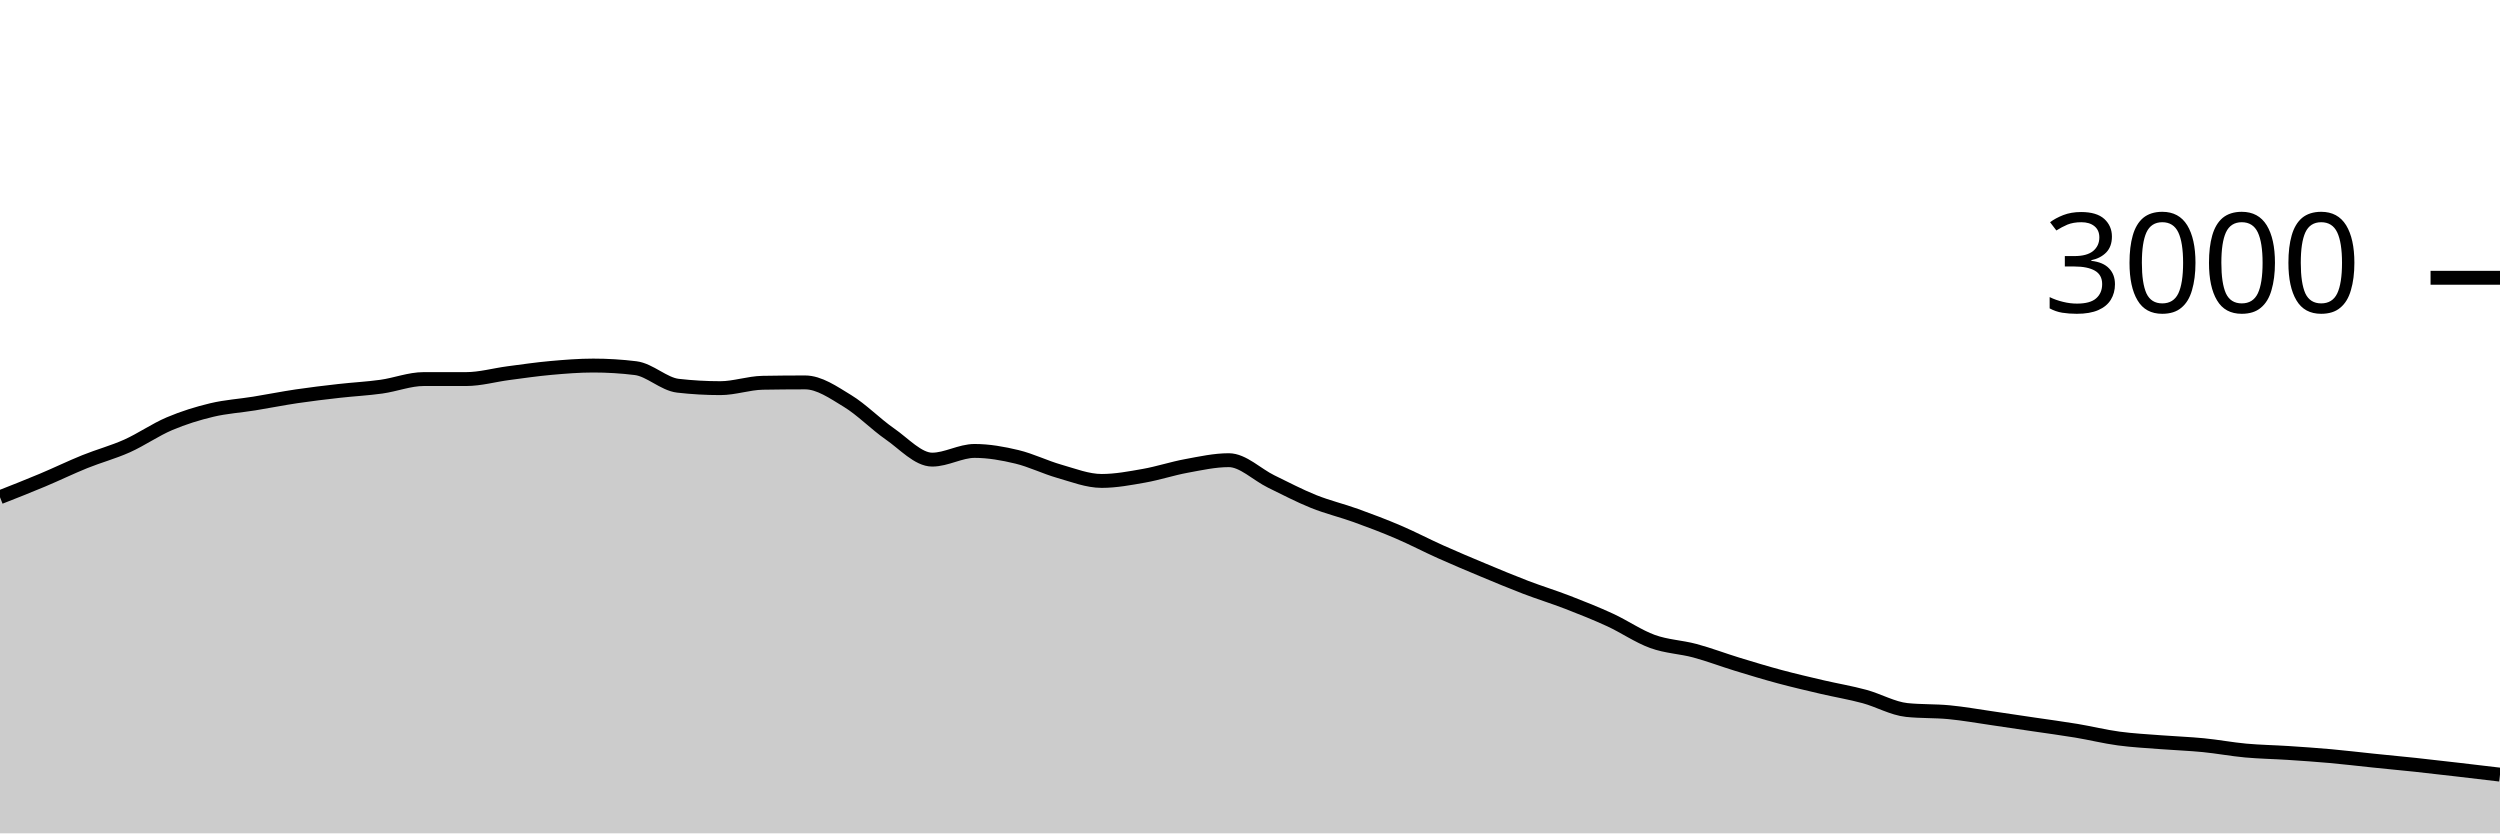
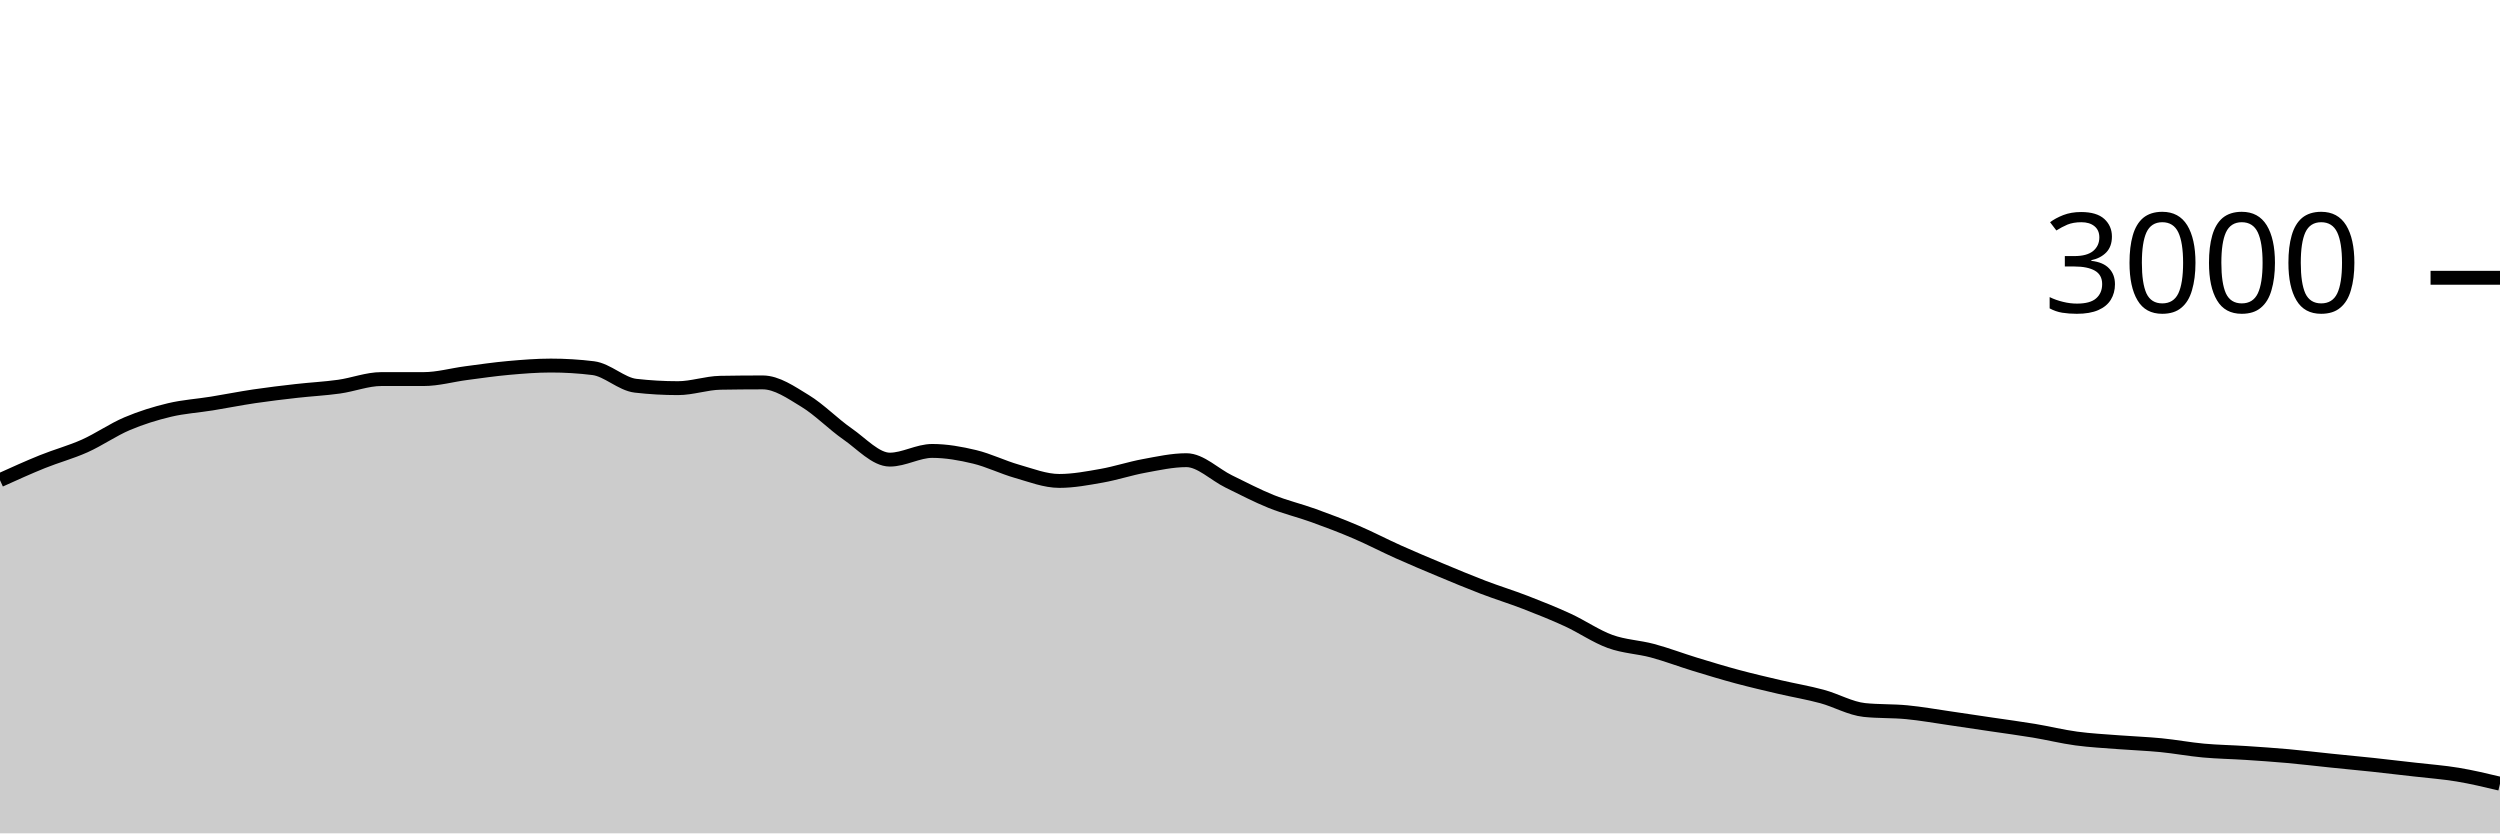
<svg xmlns="http://www.w3.org/2000/svg" viewBox="0 0 180 60">
  <g transform="translate(0,20)">
-     <path class="area" fill="rgba(0, 0, 0, 0.2)" d="M0,15.8C1.017,15.4,2.034,15,3.051,14.573C4.068,14.147,5.085,13.651,6.102,13.24C7.119,12.829,8.136,12.562,9.153,12.107C10.169,11.651,11.186,10.938,12.203,10.507C13.22,10.076,14.237,9.762,15.254,9.52C16.271,9.278,17.288,9.218,18.305,9.053C19.322,8.889,20.339,8.684,21.356,8.533C22.373,8.382,23.39,8.262,24.407,8.147C25.424,8.031,26.441,7.982,27.458,7.84C28.475,7.698,29.492,7.293,30.508,7.293C31.525,7.293,32.542,7.293,33.559,7.293C34.576,7.293,35.593,7,36.61,6.867C37.627,6.733,38.644,6.584,39.661,6.493C40.678,6.402,41.695,6.32,42.712,6.32C43.729,6.32,44.746,6.382,45.763,6.507C46.78,6.631,47.797,7.658,48.814,7.773C49.831,7.889,50.847,7.947,51.864,7.947C52.881,7.947,53.898,7.578,54.915,7.56C55.932,7.542,56.949,7.533,57.966,7.533C58.983,7.533,60,8.249,61.017,8.867C62.034,9.484,63.051,10.536,64.068,11.24C65.085,11.944,66.102,13.093,67.119,13.093C68.136,13.093,69.153,12.467,70.169,12.467C71.186,12.467,72.203,12.649,73.22,12.893C74.237,13.138,75.254,13.644,76.271,13.933C77.288,14.222,78.305,14.627,79.322,14.627C80.339,14.627,81.356,14.433,82.373,14.253C83.39,14.073,84.407,13.733,85.424,13.547C86.441,13.36,87.458,13.133,88.475,13.133C89.492,13.133,90.508,14.171,91.525,14.667C92.542,15.162,93.559,15.698,94.576,16.107C95.593,16.516,96.61,16.753,97.627,17.12C98.644,17.487,99.661,17.871,100.678,18.307C101.695,18.742,102.712,19.278,103.729,19.733C104.746,20.189,105.763,20.616,106.78,21.04C107.797,21.464,108.814,21.891,109.831,22.28C110.847,22.669,111.864,22.98,112.881,23.373C113.898,23.767,114.915,24.171,115.932,24.64C116.949,25.109,117.966,25.818,118.983,26.187C120,26.556,121.017,26.58,122.034,26.853C123.051,27.127,124.068,27.516,125.085,27.827C126.102,28.138,127.119,28.447,128.136,28.72C129.153,28.993,130.169,29.229,131.186,29.467C132.203,29.704,133.22,29.871,134.237,30.147C135.254,30.422,136.271,31.013,137.288,31.12C138.305,31.227,139.322,31.182,140.339,31.28C141.356,31.378,142.373,31.56,143.39,31.707C144.407,31.853,145.424,32.009,146.441,32.16C147.458,32.311,148.475,32.444,149.492,32.613C150.508,32.782,151.525,33.036,152.542,33.173C153.559,33.311,154.576,33.36,155.593,33.44C156.61,33.52,157.627,33.553,158.644,33.653C159.661,33.753,160.678,33.947,161.695,34.04C162.712,34.133,163.729,34.147,164.746,34.213C165.763,34.28,166.78,34.349,167.797,34.44C168.814,34.531,169.831,34.656,170.847,34.76C171.864,34.864,172.881,34.958,173.898,35.067C174.915,35.176,175.932,35.296,176.949,35.413C177.966,35.531,178.983,35.652,180,35.773L180,40C178.983,40,177.966,40,176.949,40C175.932,40,174.915,40,173.898,40C172.881,40,171.864,40,170.847,40C169.831,40,168.814,40,167.797,40C166.78,40,165.763,40,164.746,40C163.729,40,162.712,40,161.695,40C160.678,40,159.661,40,158.644,40C157.627,40,156.61,40,155.593,40C154.576,40,153.559,40,152.542,40C151.525,40,150.508,40,149.492,40C148.475,40,147.458,40,146.441,40C145.424,40,144.407,40,143.39,40C142.373,40,141.356,40,140.339,40C139.322,40,138.305,40,137.288,40C136.271,40,135.254,40,134.237,40C133.22,40,132.203,40,131.186,40C130.169,40,129.153,40,128.136,40C127.119,40,126.102,40,125.085,40C124.068,40,123.051,40,122.034,40C121.017,40,120,40,118.983,40C117.966,40,116.949,40,115.932,40C114.915,40,113.898,40,112.881,40C111.864,40,110.847,40,109.831,40C108.814,40,107.797,40,106.78,40C105.763,40,104.746,40,103.729,40C102.712,40,101.695,40,100.678,40C99.661,40,98.644,40,97.627,40C96.61,40,95.593,40,94.576,40C93.559,40,92.542,40,91.525,40C90.508,40,89.492,40,88.475,40C87.458,40,86.441,40,85.424,40C84.407,40,83.39,40,82.373,40C81.356,40,80.339,40,79.322,40C78.305,40,77.288,40,76.271,40C75.254,40,74.237,40,73.22,40C72.203,40,71.186,40,70.169,40C69.153,40,68.136,40,67.119,40C66.102,40,65.085,40,64.068,40C63.051,40,62.034,40,61.017,40C60,40,58.983,40,57.966,40C56.949,40,55.932,40,54.915,40C53.898,40,52.881,40,51.864,40C50.847,40,49.831,40,48.814,40C47.797,40,46.78,40,45.763,40C44.746,40,43.729,40,42.712,40C41.695,40,40.678,40,39.661,40C38.644,40,37.627,40,36.61,40C35.593,40,34.576,40,33.559,40C32.542,40,31.525,40,30.508,40C29.492,40,28.475,40,27.458,40C26.441,40,25.424,40,24.407,40C23.39,40,22.373,40,21.356,40C20.339,40,19.322,40,18.305,40C17.288,40,16.271,40,15.254,40C14.237,40,13.22,40,12.203,40C11.186,40,10.169,40,9.153,40C8.136,40,7.119,40,6.102,40C5.085,40,4.068,40,3.051,40C2.034,40,1.017,40,0,40Z" />
-     <path class="line" stroke="black" fill="none" d="M0,15.8C1.017,15.4,2.034,15,3.051,14.573C4.068,14.147,5.085,13.651,6.102,13.24C7.119,12.829,8.136,12.562,9.153,12.107C10.169,11.651,11.186,10.938,12.203,10.507C13.22,10.076,14.237,9.762,15.254,9.52C16.271,9.278,17.288,9.218,18.305,9.053C19.322,8.889,20.339,8.684,21.356,8.533C22.373,8.382,23.39,8.262,24.407,8.147C25.424,8.031,26.441,7.982,27.458,7.84C28.475,7.698,29.492,7.293,30.508,7.293C31.525,7.293,32.542,7.293,33.559,7.293C34.576,7.293,35.593,7,36.61,6.867C37.627,6.733,38.644,6.584,39.661,6.493C40.678,6.402,41.695,6.32,42.712,6.32C43.729,6.32,44.746,6.382,45.763,6.507C46.78,6.631,47.797,7.658,48.814,7.773C49.831,7.889,50.847,7.947,51.864,7.947C52.881,7.947,53.898,7.578,54.915,7.56C55.932,7.542,56.949,7.533,57.966,7.533C58.983,7.533,60,8.249,61.017,8.867C62.034,9.484,63.051,10.536,64.068,11.24C65.085,11.944,66.102,13.093,67.119,13.093C68.136,13.093,69.153,12.467,70.169,12.467C71.186,12.467,72.203,12.649,73.22,12.893C74.237,13.138,75.254,13.644,76.271,13.933C77.288,14.222,78.305,14.627,79.322,14.627C80.339,14.627,81.356,14.433,82.373,14.253C83.39,14.073,84.407,13.733,85.424,13.547C86.441,13.36,87.458,13.133,88.475,13.133C89.492,13.133,90.508,14.171,91.525,14.667C92.542,15.162,93.559,15.698,94.576,16.107C95.593,16.516,96.61,16.753,97.627,17.12C98.644,17.487,99.661,17.871,100.678,18.307C101.695,18.742,102.712,19.278,103.729,19.733C104.746,20.189,105.763,20.616,106.78,21.04C107.797,21.464,108.814,21.891,109.831,22.28C110.847,22.669,111.864,22.98,112.881,23.373C113.898,23.767,114.915,24.171,115.932,24.64C116.949,25.109,117.966,25.818,118.983,26.187C120,26.556,121.017,26.58,122.034,26.853C123.051,27.127,124.068,27.516,125.085,27.827C126.102,28.138,127.119,28.447,128.136,28.72C129.153,28.993,130.169,29.229,131.186,29.467C132.203,29.704,133.22,29.871,134.237,30.147C135.254,30.422,136.271,31.013,137.288,31.12C138.305,31.227,139.322,31.182,140.339,31.28C141.356,31.378,142.373,31.56,143.39,31.707C144.407,31.853,145.424,32.009,146.441,32.16C147.458,32.311,148.475,32.444,149.492,32.613C150.508,32.782,151.525,33.036,152.542,33.173C153.559,33.311,154.576,33.36,155.593,33.44C156.61,33.52,157.627,33.553,158.644,33.653C159.661,33.753,160.678,33.947,161.695,34.04C162.712,34.133,163.729,34.147,164.746,34.213C165.763,34.28,166.78,34.349,167.797,34.44C168.814,34.531,169.831,34.656,170.847,34.76C171.864,34.864,172.881,34.958,173.898,35.067C174.915,35.176,175.932,35.296,176.949,35.413C177.966,35.531,178.983,35.652,180,35.773" />
+     <path class="area" fill="rgba(0, 0, 0, 0.2)" d="M0,14.573C1.017,14.112,2.034,13.651,3.051,13.24C4.068,12.829,5.085,12.562,6.102,12.107C7.119,11.651,8.136,10.938,9.153,10.507C10.169,10.076,11.186,9.762,12.203,9.52C13.22,9.278,14.237,9.218,15.254,9.053C16.271,8.889,17.288,8.684,18.305,8.533C19.322,8.382,20.339,8.262,21.356,8.147C22.373,8.031,23.39,7.982,24.407,7.84C25.424,7.698,26.441,7.293,27.458,7.293C28.475,7.293,29.492,7.293,30.508,7.293C31.525,7.293,32.542,7,33.559,6.867C34.576,6.733,35.593,6.584,36.61,6.493C37.627,6.402,38.644,6.32,39.661,6.32C40.678,6.32,41.695,6.382,42.712,6.507C43.729,6.631,44.746,7.658,45.763,7.773C46.78,7.889,47.797,7.947,48.814,7.947C49.831,7.947,50.847,7.578,51.864,7.56C52.881,7.542,53.898,7.533,54.915,7.533C55.932,7.533,56.949,8.249,57.966,8.867C58.983,9.484,60,10.536,61.017,11.24C62.034,11.944,63.051,13.093,64.068,13.093C65.085,13.093,66.102,12.467,67.119,12.467C68.136,12.467,69.153,12.649,70.169,12.893C71.186,13.138,72.203,13.644,73.22,13.933C74.237,14.222,75.254,14.627,76.271,14.627C77.288,14.627,78.305,14.433,79.322,14.253C80.339,14.073,81.356,13.733,82.373,13.547C83.39,13.36,84.407,13.133,85.424,13.133C86.441,13.133,87.458,14.171,88.475,14.667C89.492,15.162,90.508,15.698,91.525,16.107C92.542,16.516,93.559,16.753,94.576,17.12C95.593,17.487,96.61,17.871,97.627,18.307C98.644,18.742,99.661,19.278,100.678,19.733C101.695,20.189,102.712,20.616,103.729,21.04C104.746,21.464,105.763,21.891,106.78,22.28C107.797,22.669,108.814,22.98,109.831,23.373C110.847,23.767,111.864,24.171,112.881,24.64C113.898,25.109,114.915,25.818,115.932,26.187C116.949,26.556,117.966,26.58,118.983,26.853C120,27.127,121.017,27.516,122.034,27.827C123.051,28.138,124.068,28.447,125.085,28.72C126.102,28.993,127.119,29.229,128.136,29.467C129.153,29.704,130.169,29.871,131.186,30.147C132.203,30.422,133.22,31.013,134.237,31.12C135.254,31.227,136.271,31.182,137.288,31.28C138.305,31.378,139.322,31.56,140.339,31.707C141.356,31.853,142.373,32.009,143.39,32.16C144.407,32.311,145.424,32.444,146.441,32.613C147.458,32.782,148.475,33.036,149.492,33.173C150.508,33.311,151.525,33.36,152.542,33.44C153.559,33.52,154.576,33.553,155.593,33.653C156.61,33.753,157.627,33.947,158.644,34.04C159.661,34.133,160.678,34.147,161.695,34.213C162.712,34.28,163.729,34.349,164.746,34.44C165.763,34.531,166.78,34.656,167.797,34.76C168.814,34.864,169.831,34.958,170.847,35.067C171.864,35.176,172.881,35.296,173.898,35.413C174.915,35.531,175.932,35.604,176.949,35.773C177.966,35.942,178.983,36.184,180,36.427L180,40C178.983,40,177.966,40,176.949,40C175.932,40,174.915,40,173.898,40C172.881,40,171.864,40,170.847,40C169.831,40,168.814,40,167.797,40C166.78,40,165.763,40,164.746,40C163.729,40,162.712,40,161.695,40C160.678,40,159.661,40,158.644,40C157.627,40,156.61,40,155.593,40C154.576,40,153.559,40,152.542,40C151.525,40,150.508,40,149.492,40C148.475,40,147.458,40,146.441,40C145.424,40,144.407,40,143.39,40C142.373,40,141.356,40,140.339,40C139.322,40,138.305,40,137.288,40C136.271,40,135.254,40,134.237,40C133.22,40,132.203,40,131.186,40C130.169,40,129.153,40,128.136,40C127.119,40,126.102,40,125.085,40C124.068,40,123.051,40,122.034,40C121.017,40,120,40,118.983,40C117.966,40,116.949,40,115.932,40C114.915,40,113.898,40,112.881,40C111.864,40,110.847,40,109.831,40C108.814,40,107.797,40,106.78,40C105.763,40,104.746,40,103.729,40C102.712,40,101.695,40,100.678,40C99.661,40,98.644,40,97.627,40C96.61,40,95.593,40,94.576,40C93.559,40,92.542,40,91.525,40C90.508,40,89.492,40,88.475,40C87.458,40,86.441,40,85.424,40C84.407,40,83.39,40,82.373,40C81.356,40,80.339,40,79.322,40C78.305,40,77.288,40,76.271,40C75.254,40,74.237,40,73.22,40C72.203,40,71.186,40,70.169,40C69.153,40,68.136,40,67.119,40C66.102,40,65.085,40,64.068,40C63.051,40,62.034,40,61.017,40C60,40,58.983,40,57.966,40C56.949,40,55.932,40,54.915,40C53.898,40,52.881,40,51.864,40C50.847,40,49.831,40,48.814,40C47.797,40,46.78,40,45.763,40C44.746,40,43.729,40,42.712,40C41.695,40,40.678,40,39.661,40C38.644,40,37.627,40,36.61,40C35.593,40,34.576,40,33.559,40C32.542,40,31.525,40,30.508,40C29.492,40,28.475,40,27.458,40C26.441,40,25.424,40,24.407,40C23.39,40,22.373,40,21.356,40C20.339,40,19.322,40,18.305,40C17.288,40,16.271,40,15.254,40C14.237,40,13.22,40,12.203,40C11.186,40,10.169,40,9.153,40C8.136,40,7.119,40,6.102,40C5.085,40,4.068,40,3.051,40C2.034,40,1.017,40,0,40Z" />
+     <path class="line" stroke="black" fill="none" d="M0,14.573C1.017,14.112,2.034,13.651,3.051,13.24C4.068,12.829,5.085,12.562,6.102,12.107C7.119,11.651,8.136,10.938,9.153,10.507C10.169,10.076,11.186,9.762,12.203,9.52C13.22,9.278,14.237,9.218,15.254,9.053C16.271,8.889,17.288,8.684,18.305,8.533C19.322,8.382,20.339,8.262,21.356,8.147C22.373,8.031,23.39,7.982,24.407,7.84C25.424,7.698,26.441,7.293,27.458,7.293C28.475,7.293,29.492,7.293,30.508,7.293C31.525,7.293,32.542,7,33.559,6.867C34.576,6.733,35.593,6.584,36.61,6.493C37.627,6.402,38.644,6.32,39.661,6.32C40.678,6.32,41.695,6.382,42.712,6.507C43.729,6.631,44.746,7.658,45.763,7.773C46.78,7.889,47.797,7.947,48.814,7.947C49.831,7.947,50.847,7.578,51.864,7.56C52.881,7.542,53.898,7.533,54.915,7.533C55.932,7.533,56.949,8.249,57.966,8.867C58.983,9.484,60,10.536,61.017,11.24C62.034,11.944,63.051,13.093,64.068,13.093C65.085,13.093,66.102,12.467,67.119,12.467C68.136,12.467,69.153,12.649,70.169,12.893C71.186,13.138,72.203,13.644,73.22,13.933C74.237,14.222,75.254,14.627,76.271,14.627C77.288,14.627,78.305,14.433,79.322,14.253C80.339,14.073,81.356,13.733,82.373,13.547C83.39,13.36,84.407,13.133,85.424,13.133C86.441,13.133,87.458,14.171,88.475,14.667C89.492,15.162,90.508,15.698,91.525,16.107C92.542,16.516,93.559,16.753,94.576,17.12C95.593,17.487,96.61,17.871,97.627,18.307C98.644,18.742,99.661,19.278,100.678,19.733C101.695,20.189,102.712,20.616,103.729,21.04C104.746,21.464,105.763,21.891,106.78,22.28C107.797,22.669,108.814,22.98,109.831,23.373C110.847,23.767,111.864,24.171,112.881,24.64C113.898,25.109,114.915,25.818,115.932,26.187C116.949,26.556,117.966,26.58,118.983,26.853C120,27.127,121.017,27.516,122.034,27.827C123.051,28.138,124.068,28.447,125.085,28.72C126.102,28.993,127.119,29.229,128.136,29.467C129.153,29.704,130.169,29.871,131.186,30.147C132.203,30.422,133.22,31.013,134.237,31.12C135.254,31.227,136.271,31.182,137.288,31.28C138.305,31.378,139.322,31.56,140.339,31.707C141.356,31.853,142.373,32.009,143.39,32.16C144.407,32.311,145.424,32.444,146.441,32.613C147.458,32.782,148.475,33.036,149.492,33.173C150.508,33.311,151.525,33.36,152.542,33.44C153.559,33.52,154.576,33.553,155.593,33.653C156.61,33.753,157.627,33.947,158.644,34.04C159.661,34.133,160.678,34.147,161.695,34.213C162.712,34.28,163.729,34.349,164.746,34.44C165.763,34.531,166.78,34.656,167.797,34.76C168.814,34.864,169.831,34.958,170.847,35.067C171.864,35.176,172.881,35.296,173.898,35.413C174.915,35.531,175.932,35.604,176.949,35.773C177.966,35.942,178.983,36.184,180,36.427" />
    <path class="axis-ceiling" stroke-width="1" stroke="black" fill="none" d="M175,0L180,0" />
    <text class="axis-ceiling-label" font-family="sans-serif" text-anchor="end" font-size="10px" x="170" y="2.5">3000</text>
  </g>
</svg>
